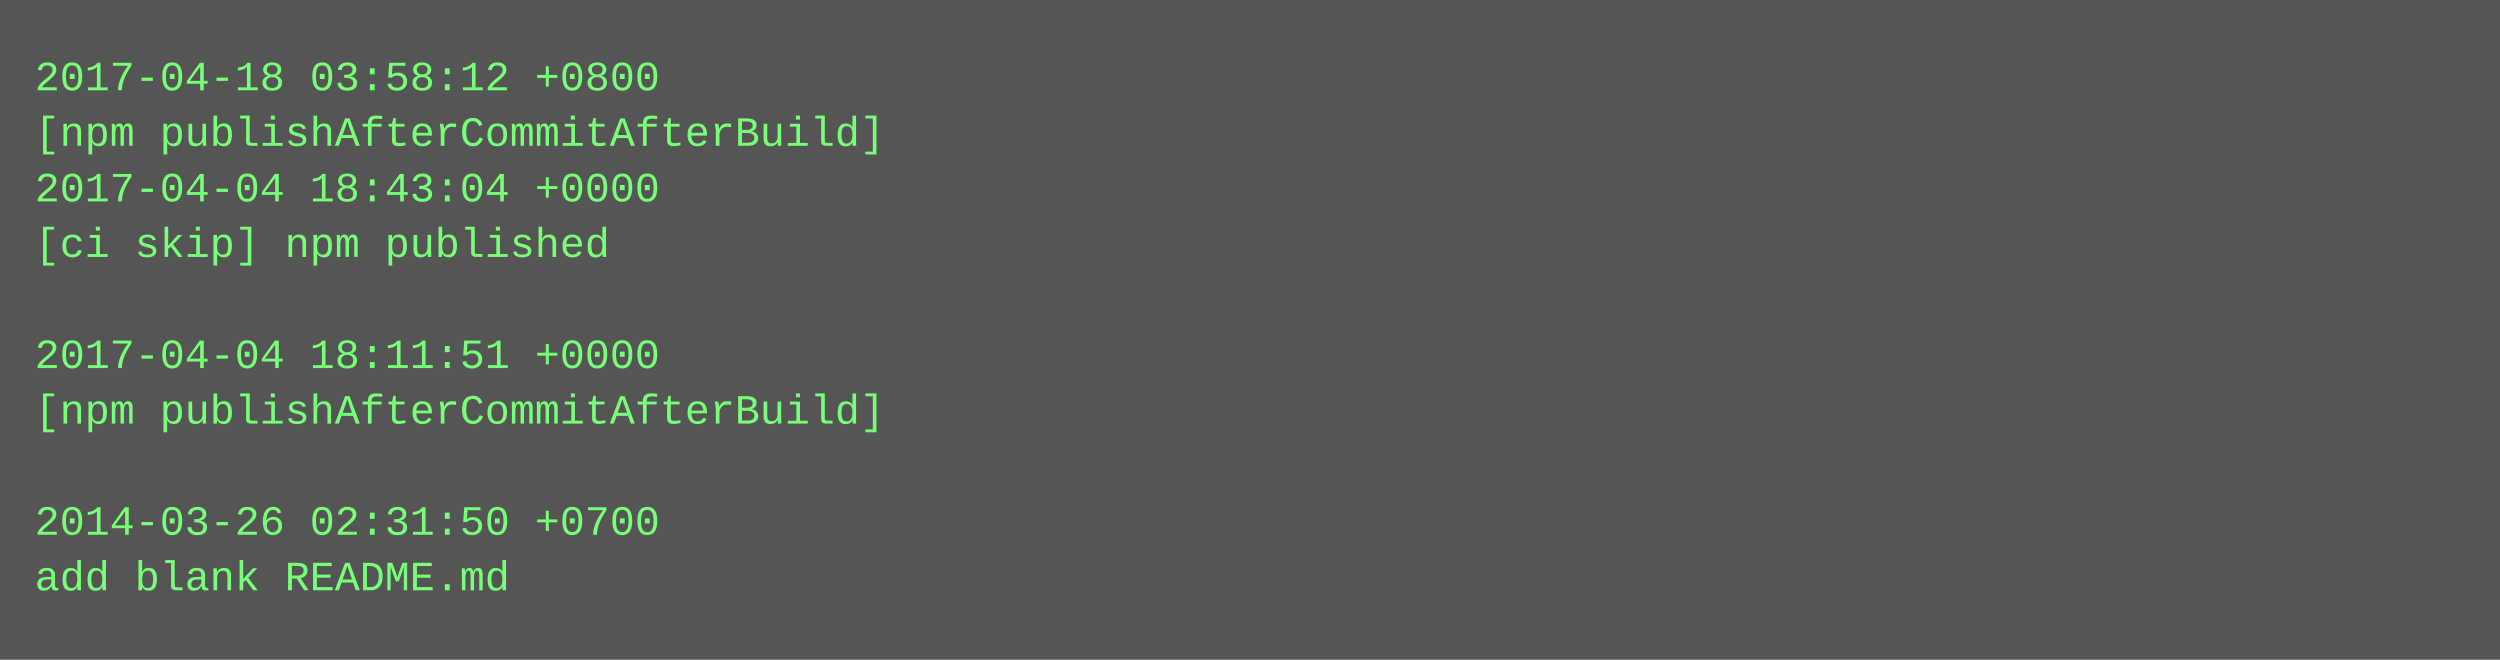
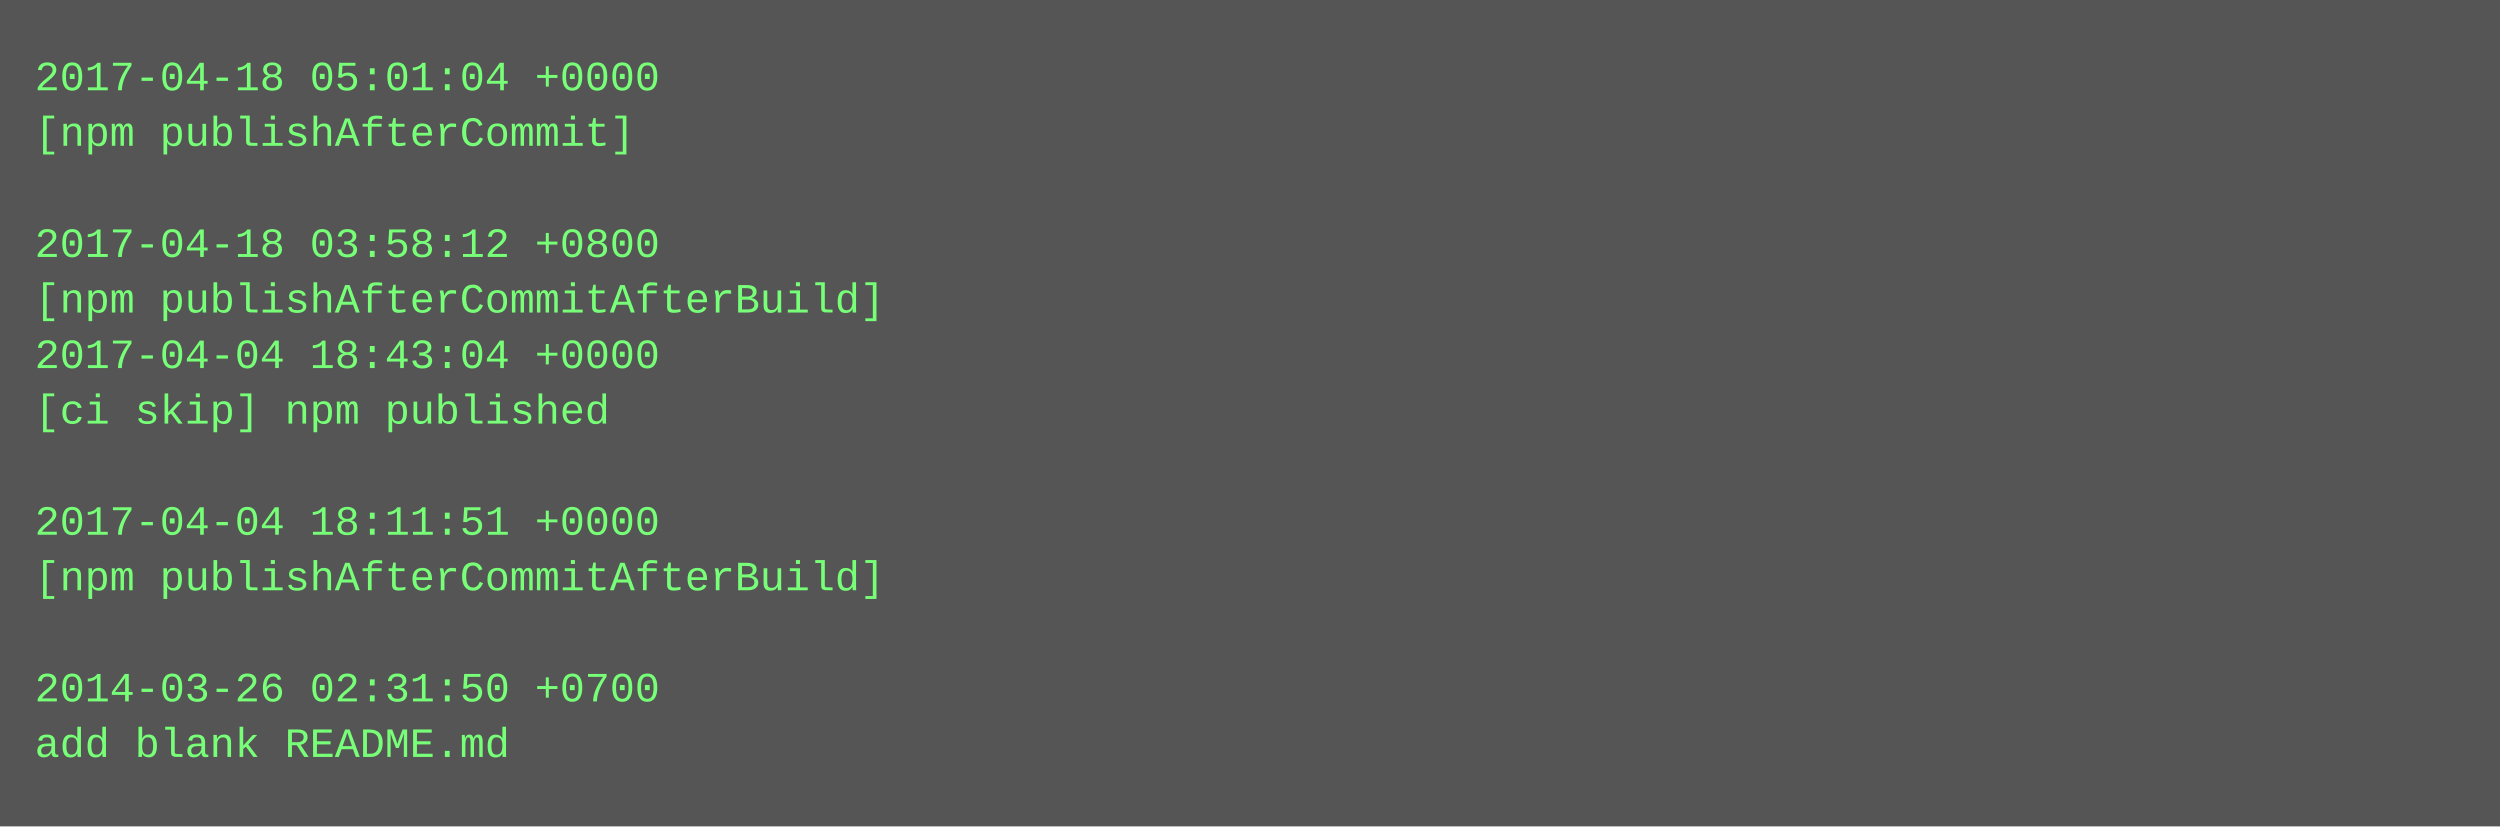
- <svg xmlns="http://www.w3.org/2000/svg" height="190" width="720">
-   <rect height="190" fill="#555" width="720" />
+ <svg xmlns="http://www.w3.org/2000/svg" height="238" width="720">
+   <rect height="238" fill="#555" width="720" />
  <text fill="#7f7" font-family="Courier New" font-size="12" xml:space="preserve">
-     <tspan x="10" y="26">2017-04-18 03:58:12 +0800</tspan>
-     <tspan x="10" y="42">[npm publishAfterCommitAfterBuild]</tspan>
-     <tspan x="10" y="58">2017-04-04 18:43:04 +0000</tspan>
-     <tspan x="10" y="74">[ci skip] npm published</tspan>
-     <tspan x="10" y="90" />
-     <tspan x="10" y="106">2017-04-04 18:11:51 +0000</tspan>
-     <tspan x="10" y="122">[npm publishAfterCommitAfterBuild]</tspan>
+     <tspan x="10" y="26">2017-04-18 05:01:04 +0000</tspan>
+     <tspan x="10" y="42">[npm publishAfterCommit]</tspan>
+     <tspan x="10" y="58" />
+     <tspan x="10" y="74">2017-04-18 03:58:12 +0800</tspan>
+     <tspan x="10" y="90">[npm publishAfterCommitAfterBuild]</tspan>
+     <tspan x="10" y="106">2017-04-04 18:43:04 +0000</tspan>
+     <tspan x="10" y="122">[ci skip] npm published</tspan>
    <tspan x="10" y="138" />
-     <tspan x="10" y="154">2014-03-26 02:31:50 +0700</tspan>
-     <tspan x="10" y="170">add blank README.md</tspan>
+     <tspan x="10" y="154">2017-04-04 18:11:51 +0000</tspan>
+     <tspan x="10" y="170">[npm publishAfterCommitAfterBuild]</tspan>
+     <tspan x="10" y="186" />
+     <tspan x="10" y="202">2014-03-26 02:31:50 +0700</tspan>
+     <tspan x="10" y="218">add blank README.md</tspan>
  </text>
</svg>
